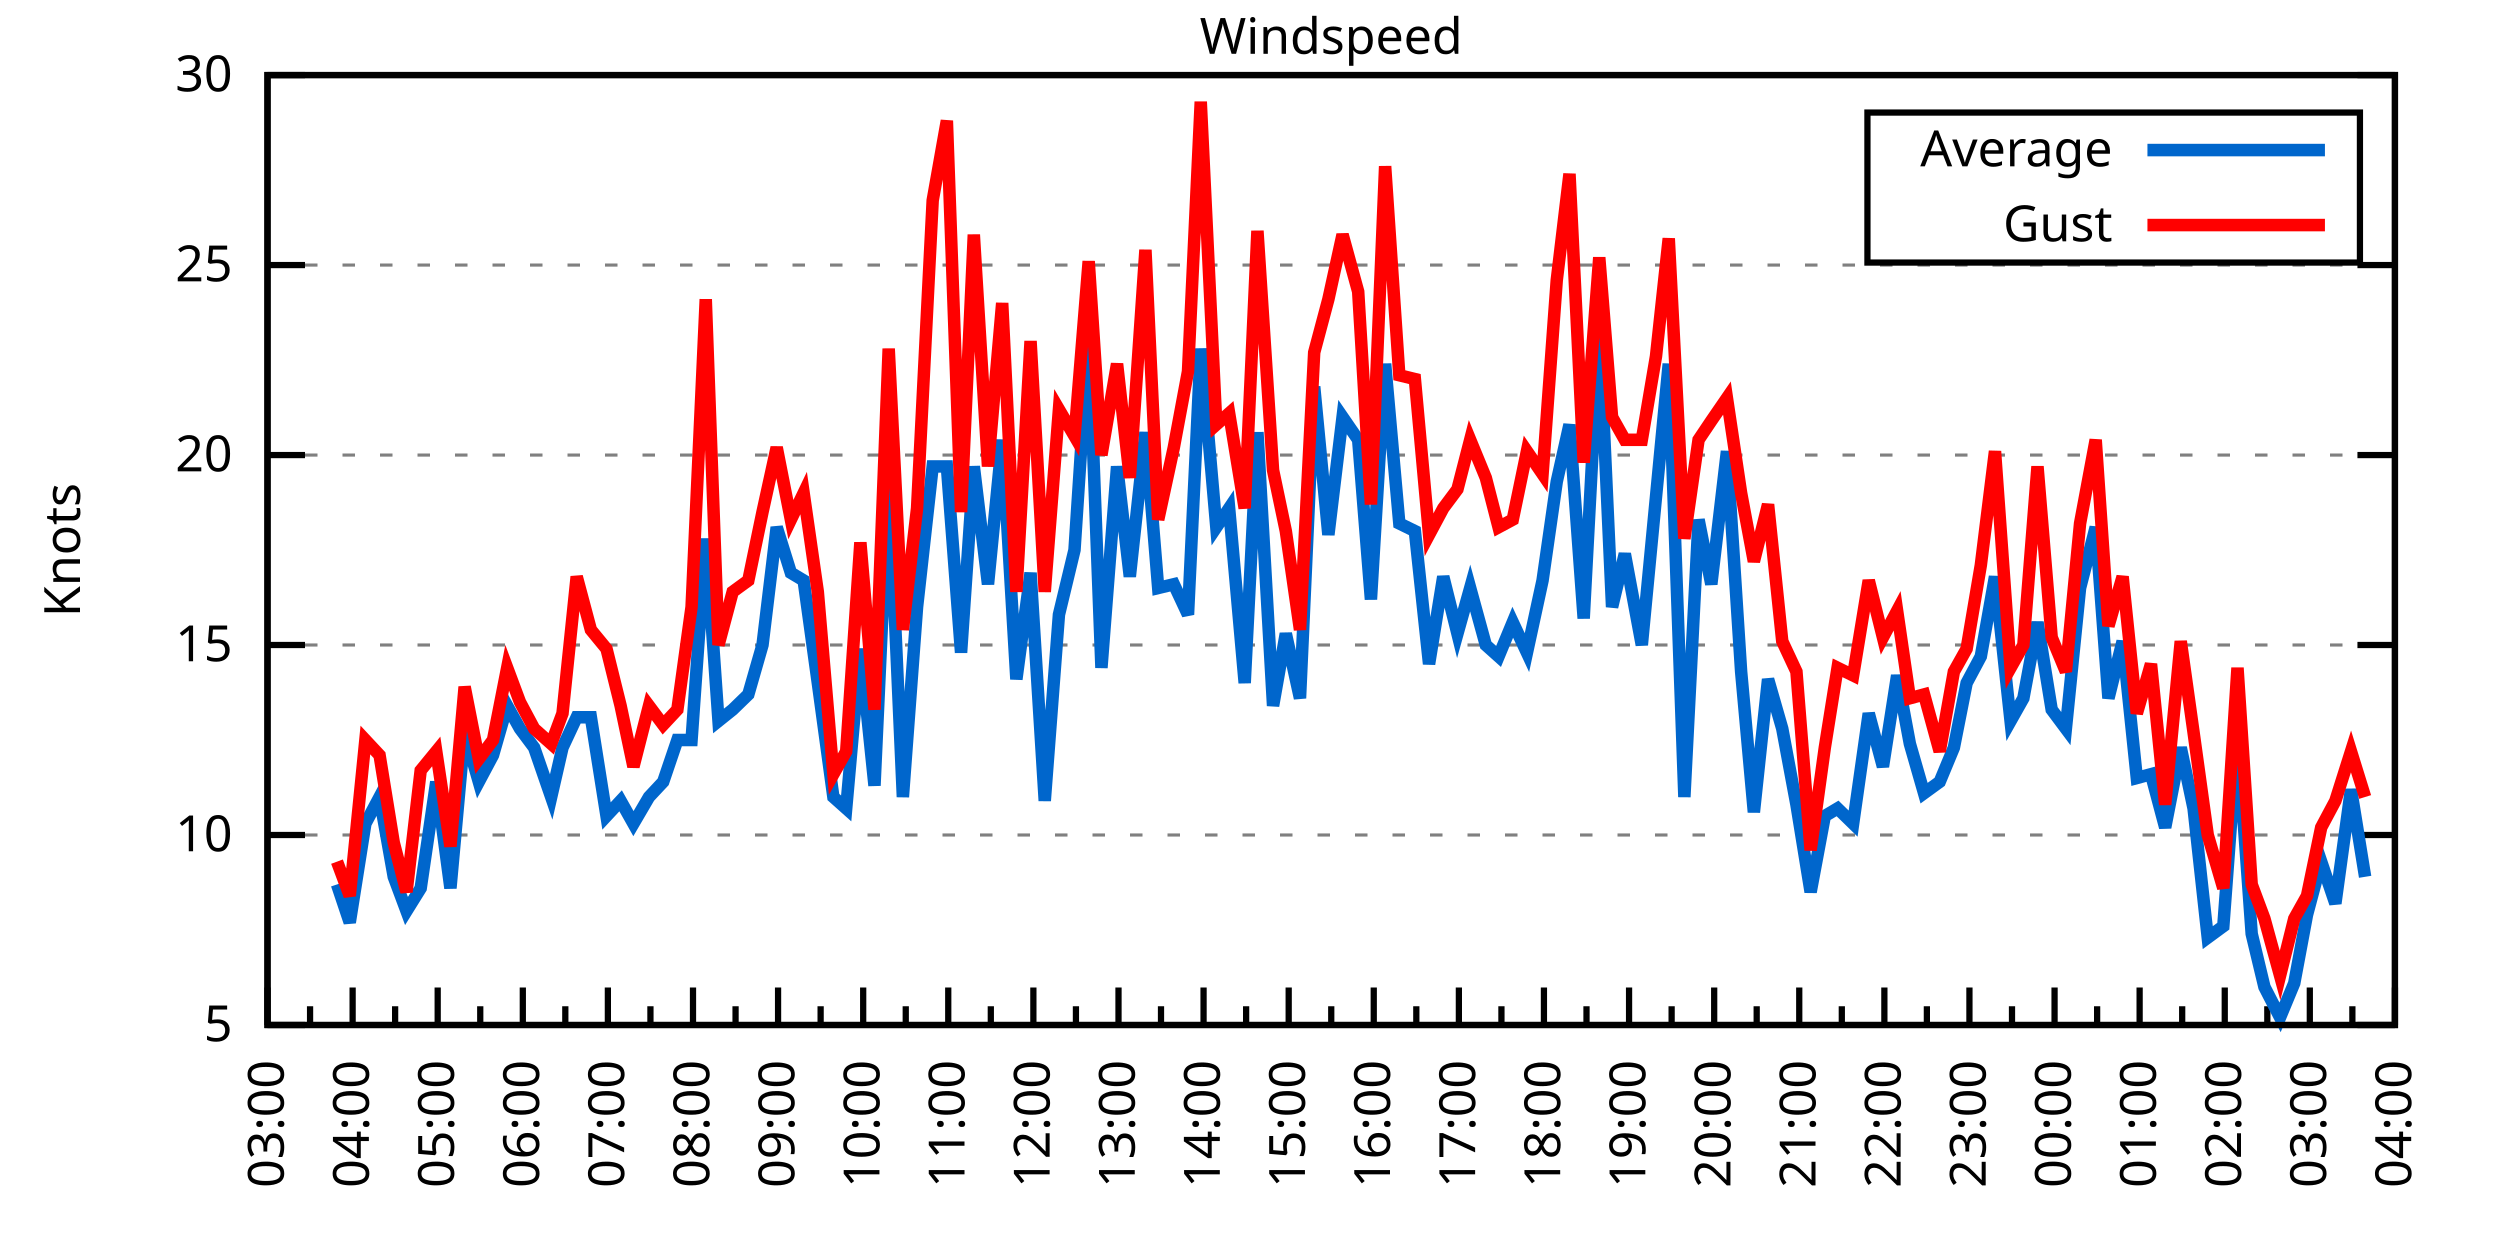
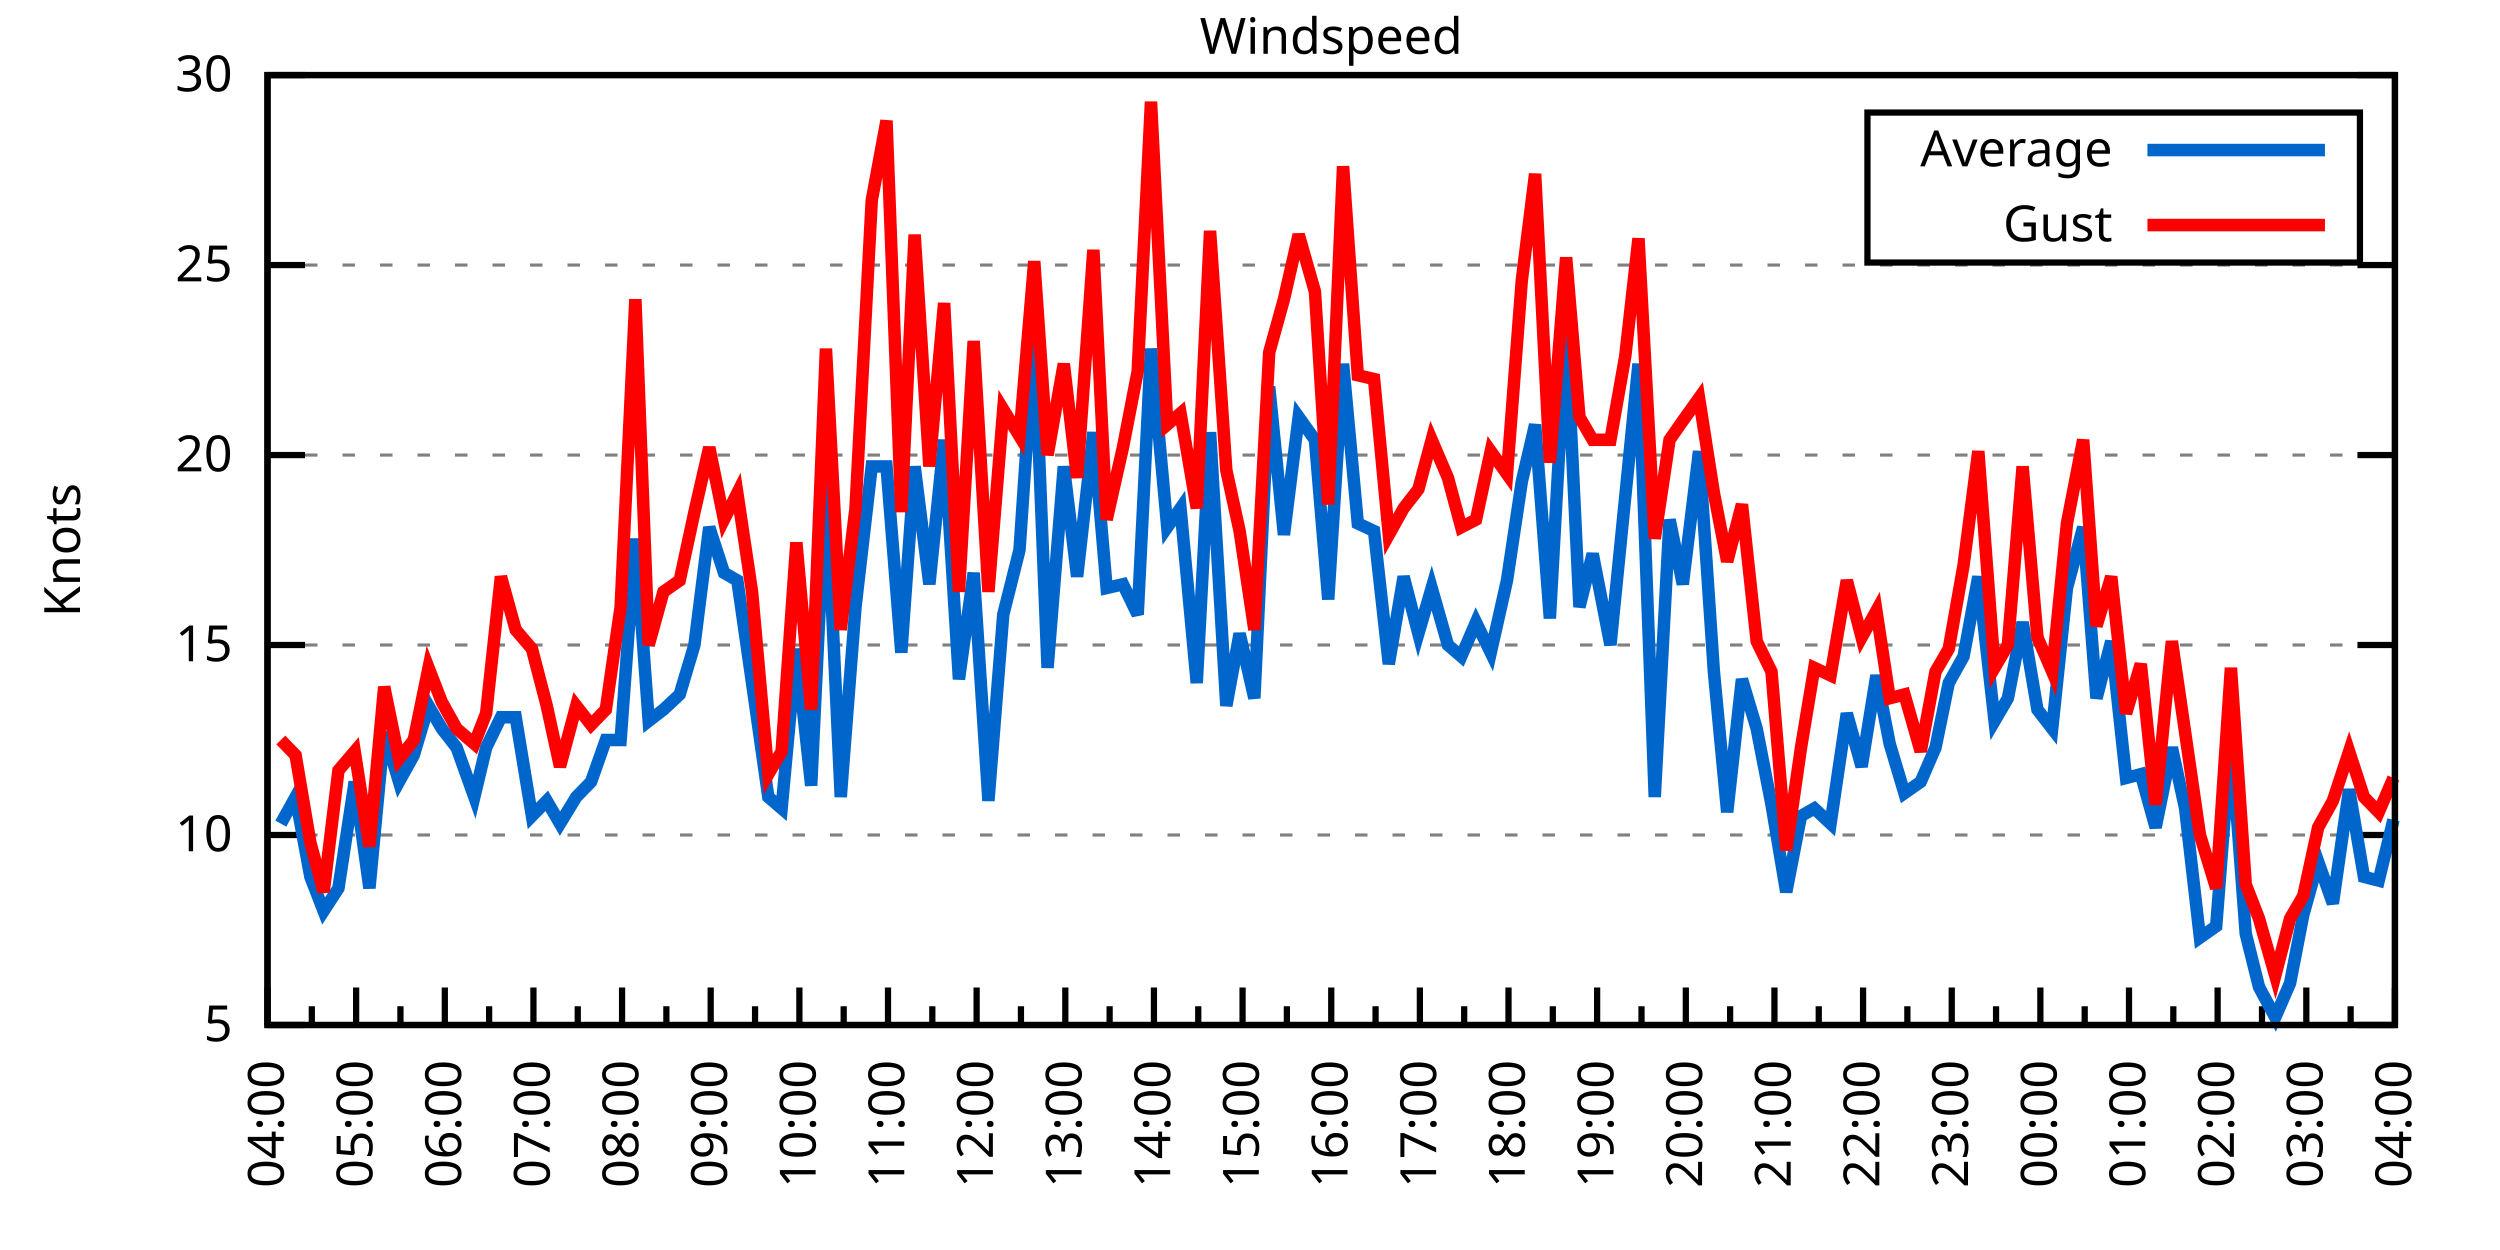
<svg xmlns="http://www.w3.org/2000/svg" xmlns:xlink="http://www.w3.org/1999/xlink" width="400" height="200" viewBox="0 0 400 200">
  <g id="gnuplot_canvas">
    <rect x="0" y="0" width="400" height="200" fill="none" />
    <defs>
      <circle id="gpDot" r="0.5" stroke-width="0.5" stroke="currentColor" />
      <path id="gpPt0" stroke-width="0.333" stroke="currentColor" d="M-1,0 h2 M0,-1 v2" />
      <path id="gpPt1" stroke-width="0.333" stroke="currentColor" d="M-1,-1 L1,1 M1,-1 L-1,1" />
      <path id="gpPt2" stroke-width="0.333" stroke="currentColor" d="M-1,0 L1,0 M0,-1 L0,1 M-1,-1 L1,1 M-1,1 L1,-1" />
      <rect id="gpPt3" stroke-width="0.333" stroke="currentColor" x="-1" y="-1" width="2" height="2" />
      <rect id="gpPt4" stroke-width="0.333" stroke="currentColor" fill="currentColor" x="-1" y="-1" width="2" height="2" />
      <circle id="gpPt5" stroke-width="0.333" stroke="currentColor" cx="0" cy="0" r="1" />
      <use xlink:href="#gpPt5" id="gpPt6" fill="currentColor" stroke="none" />
      <path id="gpPt7" stroke-width="0.333" stroke="currentColor" d="M0,-1.33 L-1.33,0.67 L1.33,0.67 z" />
      <use xlink:href="#gpPt7" id="gpPt8" fill="currentColor" stroke="none" />
      <use xlink:href="#gpPt7" id="gpPt9" stroke="currentColor" transform="rotate(180)" />
      <use xlink:href="#gpPt9" id="gpPt10" fill="currentColor" stroke="none" />
      <use xlink:href="#gpPt3" id="gpPt11" stroke="currentColor" transform="rotate(45)" />
      <use xlink:href="#gpPt11" id="gpPt12" fill="currentColor" stroke="none" />
      <path id="gpPt13" stroke-width="0.333" stroke="currentColor" d="M0,1.330 L1.265,0.411 L0.782,-1.067 L-0.782,-1.076 L-1.265,0.411 z" />
      <use xlink:href="#gpPt13" id="gpPt14" fill="currentColor" stroke="none" />
      <filter id="textbox" filterUnits="objectBoundingBox" x="0" y="0" height="1" width="1">
        <feFlood flood-color="white" flood-opacity="1" result="bgnd" />
        <feComposite in="SourceGraphic" in2="bgnd" operator="atop" />
      </filter>
      <filter id="greybox" filterUnits="objectBoundingBox" x="0" y="0" height="1" width="1">
        <feFlood flood-color="lightgrey" flood-opacity="1" result="grey" />
        <feComposite in="SourceGraphic" in2="grey" operator="atop" />
      </filter>
    </defs>
    <g fill="none" color="white" stroke="currentColor" stroke-width="1.00" stroke-linecap="butt" stroke-linejoin="miter">
</g>
    <g fill="none" color="black" stroke="currentColor" stroke-width="1.00" stroke-linecap="butt" stroke-linejoin="miter">
      <g stroke="none" shape-rendering="crispEdges">
        <polygon fill="rgb(255, 255, 255)" points="42.80,164.00 383.18,164.00 383.18,12.02 42.80,12.02 " />
      </g>
    </g>
    <g fill="none" color="black" stroke="currentColor" stroke-width="1.00" stroke-linecap="butt" stroke-linejoin="miter">
</g>
    <g fill="none" color="black" stroke="black" stroke-width="0.50" stroke-linecap="butt" stroke-linejoin="miter">
</g>
    <g fill="none" color="gray" stroke="currentColor" stroke-width="0.50" stroke-linecap="butt" stroke-linejoin="miter">
      <path stroke="gray" stroke-dasharray="2,4" class="gridline" d="M42.80,164.00 L383.19,164.00  " />
    </g>
    <g fill="none" color="gray" stroke="gray" stroke-width="1.00" stroke-linecap="butt" stroke-linejoin="miter">
</g>
    <g fill="none" color="black" stroke="currentColor" stroke-width="1.00" stroke-linecap="butt" stroke-linejoin="miter">
      <path stroke="black" d="M42.80,164.00 L48.80,164.00 M383.19,164.00 L377.19,164.00  " />
      <g transform="translate(37.20,166.60)" stroke="none" fill="black" font-family="Sans" font-size="8.00" text-anchor="end">
        <text>
          <tspan font-family="Sans"> 5</tspan>
        </text>
      </g>
    </g>
    <g fill="none" color="black" stroke="currentColor" stroke-width="1.00" stroke-linecap="butt" stroke-linejoin="miter">
</g>
    <g fill="none" color="black" stroke="black" stroke-width="0.50" stroke-linecap="butt" stroke-linejoin="miter">
</g>
    <g fill="none" color="gray" stroke="currentColor" stroke-width="0.50" stroke-linecap="butt" stroke-linejoin="miter">
      <path stroke="gray" stroke-dasharray="2,4" class="gridline" d="M42.80,133.60 L383.19,133.60  " />
    </g>
    <g fill="none" color="gray" stroke="gray" stroke-width="1.00" stroke-linecap="butt" stroke-linejoin="miter">
</g>
    <g fill="none" color="black" stroke="currentColor" stroke-width="1.00" stroke-linecap="butt" stroke-linejoin="miter">
      <path stroke="black" d="M42.80,133.60 L48.80,133.60 M383.19,133.60 L377.19,133.60  " />
      <g transform="translate(37.20,136.20)" stroke="none" fill="black" font-family="Sans" font-size="8.00" text-anchor="end">
        <text>
          <tspan font-family="Sans"> 10</tspan>
        </text>
      </g>
    </g>
    <g fill="none" color="black" stroke="currentColor" stroke-width="1.00" stroke-linecap="butt" stroke-linejoin="miter">
</g>
    <g fill="none" color="black" stroke="black" stroke-width="0.50" stroke-linecap="butt" stroke-linejoin="miter">
</g>
    <g fill="none" color="gray" stroke="currentColor" stroke-width="0.50" stroke-linecap="butt" stroke-linejoin="miter">
      <path stroke="gray" stroke-dasharray="2,4" class="gridline" d="M42.80,103.20 L383.19,103.20  " />
    </g>
    <g fill="none" color="gray" stroke="gray" stroke-width="1.00" stroke-linecap="butt" stroke-linejoin="miter">
</g>
    <g fill="none" color="black" stroke="currentColor" stroke-width="1.00" stroke-linecap="butt" stroke-linejoin="miter">
      <path stroke="black" d="M42.80,103.20 L48.80,103.20 M383.19,103.20 L377.19,103.20  " />
      <g transform="translate(37.20,105.80)" stroke="none" fill="black" font-family="Sans" font-size="8.00" text-anchor="end">
        <text>
          <tspan font-family="Sans"> 15</tspan>
        </text>
      </g>
    </g>
    <g fill="none" color="black" stroke="currentColor" stroke-width="1.00" stroke-linecap="butt" stroke-linejoin="miter">
</g>
    <g fill="none" color="black" stroke="black" stroke-width="0.50" stroke-linecap="butt" stroke-linejoin="miter">
</g>
    <g fill="none" color="gray" stroke="currentColor" stroke-width="0.50" stroke-linecap="butt" stroke-linejoin="miter">
      <path stroke="gray" stroke-dasharray="2,4" class="gridline" d="M42.80,72.81 L383.19,72.81  " />
    </g>
    <g fill="none" color="gray" stroke="gray" stroke-width="1.00" stroke-linecap="butt" stroke-linejoin="miter">
</g>
    <g fill="none" color="black" stroke="currentColor" stroke-width="1.00" stroke-linecap="butt" stroke-linejoin="miter">
      <path stroke="black" d="M42.80,72.81 L48.80,72.81 M383.19,72.81 L377.19,72.81  " />
      <g transform="translate(37.20,75.41)" stroke="none" fill="black" font-family="Sans" font-size="8.00" text-anchor="end">
        <text>
          <tspan font-family="Sans"> 20</tspan>
        </text>
      </g>
    </g>
    <g fill="none" color="black" stroke="currentColor" stroke-width="1.00" stroke-linecap="butt" stroke-linejoin="miter">
</g>
    <g fill="none" color="black" stroke="black" stroke-width="0.50" stroke-linecap="butt" stroke-linejoin="miter">
</g>
    <g fill="none" color="gray" stroke="currentColor" stroke-width="0.50" stroke-linecap="butt" stroke-linejoin="miter">
      <path stroke="gray" stroke-dasharray="2,4" class="gridline" d="M42.80,42.41 L383.19,42.41  " />
    </g>
    <g fill="none" color="gray" stroke="gray" stroke-width="1.00" stroke-linecap="butt" stroke-linejoin="miter">
</g>
    <g fill="none" color="black" stroke="currentColor" stroke-width="1.00" stroke-linecap="butt" stroke-linejoin="miter">
      <path stroke="black" d="M42.80,42.41 L48.80,42.41 M383.19,42.41 L377.19,42.41  " />
      <g transform="translate(37.20,45.01)" stroke="none" fill="black" font-family="Sans" font-size="8.00" text-anchor="end">
        <text>
          <tspan font-family="Sans"> 25</tspan>
        </text>
      </g>
    </g>
    <g fill="none" color="black" stroke="currentColor" stroke-width="1.00" stroke-linecap="butt" stroke-linejoin="miter">
</g>
    <g fill="none" color="black" stroke="black" stroke-width="0.50" stroke-linecap="butt" stroke-linejoin="miter">
</g>
    <g fill="none" color="gray" stroke="currentColor" stroke-width="0.50" stroke-linecap="butt" stroke-linejoin="miter">
      <path stroke="gray" stroke-dasharray="2,4" class="gridline" d="M42.80,12.01 L383.19,12.01  " />
    </g>
    <g fill="none" color="gray" stroke="gray" stroke-width="1.00" stroke-linecap="butt" stroke-linejoin="miter">
</g>
    <g fill="none" color="black" stroke="currentColor" stroke-width="1.00" stroke-linecap="butt" stroke-linejoin="miter">
      <path stroke="black" d="M42.80,12.01 L48.80,12.01 M383.19,12.01 L377.19,12.01  " />
      <g transform="translate(37.20,14.61)" stroke="none" fill="black" font-family="Sans" font-size="8.00" text-anchor="end">
        <text>
          <tspan font-family="Sans"> 30</tspan>
        </text>
      </g>
    </g>
    <g fill="none" color="black" stroke="currentColor" stroke-width="1.00" stroke-linecap="butt" stroke-linejoin="miter">
      <path stroke="black" d="M42.80,164.00 L42.80,158.00  " />
      <g transform="translate(45.40,169.60) rotate(270)" stroke="none" fill="black" font-family="Sans" font-size="8.00" text-anchor="end">
        <text>
+           <tspan font-family="Sans">04:00</tspan>
+         </text>
+       </g>
+     </g>
+     <g fill="none" color="black" stroke="currentColor" stroke-width="1.00" stroke-linecap="butt" stroke-linejoin="miter">
+       <path stroke="black" d="M49.89,164.00 L49.89,161.00 M56.98,164.00 L56.98,158.00  " />
+       <g transform="translate(59.58,169.60) rotate(270)" stroke="none" fill="black" font-family="Sans" font-size="8.00" text-anchor="end">
+         <text>
+           <tspan font-family="Sans">05:00</tspan>
+         </text>
+       </g>
+     </g>
+     <g fill="none" color="black" stroke="currentColor" stroke-width="1.00" stroke-linecap="butt" stroke-linejoin="miter">
+       <path stroke="black" d="M64.07,164.00 L64.07,161.00 M71.17,164.00 L71.17,158.00  " />
+       <g transform="translate(73.77,169.60) rotate(270)" stroke="none" fill="black" font-family="Sans" font-size="8.00" text-anchor="end">
+         <text>
+           <tspan font-family="Sans">06:00</tspan>
+         </text>
+       </g>
+     </g>
+     <g fill="none" color="black" stroke="currentColor" stroke-width="1.00" stroke-linecap="butt" stroke-linejoin="miter">
+       <path stroke="black" d="M78.26,164.00 L78.26,161.00 M85.35,164.00 L85.35,158.00  " />
+       <g transform="translate(87.95,169.60) rotate(270)" stroke="none" fill="black" font-family="Sans" font-size="8.00" text-anchor="end">
+         <text>
+           <tspan font-family="Sans">07:00</tspan>
+         </text>
+       </g>
+     </g>
+     <g fill="none" color="black" stroke="currentColor" stroke-width="1.00" stroke-linecap="butt" stroke-linejoin="miter">
+       <path stroke="black" d="M92.44,164.00 L92.44,161.00 M99.53,164.00 L99.53,158.00  " />
+       <g transform="translate(102.13,169.60) rotate(270)" stroke="none" fill="black" font-family="Sans" font-size="8.00" text-anchor="end">
+         <text>
+           <tspan font-family="Sans">08:00</tspan>
+         </text>
+       </g>
+     </g>
+     <g fill="none" color="black" stroke="currentColor" stroke-width="1.00" stroke-linecap="butt" stroke-linejoin="miter">
+       <path stroke="black" d="M106.62,164.00 L106.62,161.00 M113.71,164.00 L113.71,158.00  " />
+       <g transform="translate(116.31,169.60) rotate(270)" stroke="none" fill="black" font-family="Sans" font-size="8.00" text-anchor="end">
+         <text>
+           <tspan font-family="Sans">09:00</tspan>
+         </text>
+       </g>
+     </g>
+     <g fill="none" color="black" stroke="currentColor" stroke-width="1.00" stroke-linecap="butt" stroke-linejoin="miter">
+       <path stroke="black" d="M120.81,164.00 L120.81,161.00 M127.90,164.00 L127.90,158.00  " />
+       <g transform="translate(130.50,169.60) rotate(270)" stroke="none" fill="black" font-family="Sans" font-size="8.00" text-anchor="end">
+         <text>
+           <tspan font-family="Sans">10:00</tspan>
+         </text>
+       </g>
+     </g>
+     <g fill="none" color="black" stroke="currentColor" stroke-width="1.00" stroke-linecap="butt" stroke-linejoin="miter">
+       <path stroke="black" d="M134.99,164.00 L134.99,161.00 M142.08,164.00 L142.08,158.00  " />
+       <g transform="translate(144.68,169.60) rotate(270)" stroke="none" fill="black" font-family="Sans" font-size="8.00" text-anchor="end">
+         <text>
+           <tspan font-family="Sans">11:00</tspan>
+         </text>
+       </g>
+     </g>
+     <g fill="none" color="black" stroke="currentColor" stroke-width="1.00" stroke-linecap="butt" stroke-linejoin="miter">
+       <path stroke="black" d="M149.17,164.00 L149.17,161.00 M156.26,164.00 L156.26,158.00  " />
+       <g transform="translate(158.86,169.60) rotate(270)" stroke="none" fill="black" font-family="Sans" font-size="8.00" text-anchor="end">
+         <text>
+           <tspan font-family="Sans">12:00</tspan>
+         </text>
+       </g>
+     </g>
+     <g fill="none" color="black" stroke="currentColor" stroke-width="1.00" stroke-linecap="butt" stroke-linejoin="miter">
+       <path stroke="black" d="M163.35,164.00 L163.35,161.00 M170.45,164.00 L170.45,158.00  " />
+       <g transform="translate(173.05,169.60) rotate(270)" stroke="none" fill="black" font-family="Sans" font-size="8.00" text-anchor="end">
+         <text>
+           <tspan font-family="Sans">13:00</tspan>
+         </text>
+       </g>
+     </g>
+     <g fill="none" color="black" stroke="currentColor" stroke-width="1.00" stroke-linecap="butt" stroke-linejoin="miter">
+       <path stroke="black" d="M177.54,164.00 L177.54,161.00 M184.63,164.00 L184.63,158.00  " />
+       <g transform="translate(187.23,169.60) rotate(270)" stroke="none" fill="black" font-family="Sans" font-size="8.00" text-anchor="end">
+         <text>
+           <tspan font-family="Sans">14:00</tspan>
+         </text>
+       </g>
+     </g>
+     <g fill="none" color="black" stroke="currentColor" stroke-width="1.00" stroke-linecap="butt" stroke-linejoin="miter">
+       <path stroke="black" d="M191.72,164.00 L191.72,161.00 M198.81,164.00 L198.81,158.00  " />
+       <g transform="translate(201.41,169.60) rotate(270)" stroke="none" fill="black" font-family="Sans" font-size="8.00" text-anchor="end">
+         <text>
+           <tspan font-family="Sans">15:00</tspan>
+         </text>
+       </g>
+     </g>
+     <g fill="none" color="black" stroke="currentColor" stroke-width="1.00" stroke-linecap="butt" stroke-linejoin="miter">
+       <path stroke="black" d="M205.90,164.00 L205.90,161.00 M213.00,164.00 L213.00,158.00  " />
+       <g transform="translate(215.60,169.60) rotate(270)" stroke="none" fill="black" font-family="Sans" font-size="8.00" text-anchor="end">
+         <text>
+           <tspan font-family="Sans">16:00</tspan>
+         </text>
+       </g>
+     </g>
+     <g fill="none" color="black" stroke="currentColor" stroke-width="1.00" stroke-linecap="butt" stroke-linejoin="miter">
+       <path stroke="black" d="M220.09,164.00 L220.09,161.00 M227.18,164.00 L227.18,158.00  " />
+       <g transform="translate(229.78,169.60) rotate(270)" stroke="none" fill="black" font-family="Sans" font-size="8.00" text-anchor="end">
+         <text>
+           <tspan font-family="Sans">17:00</tspan>
+         </text>
+       </g>
+     </g>
+     <g fill="none" color="black" stroke="currentColor" stroke-width="1.00" stroke-linecap="butt" stroke-linejoin="miter">
+       <path stroke="black" d="M234.27,164.00 L234.27,161.00 M241.36,164.00 L241.36,158.00  " />
+       <g transform="translate(243.96,169.60) rotate(270)" stroke="none" fill="black" font-family="Sans" font-size="8.00" text-anchor="end">
+         <text>
+           <tspan font-family="Sans">18:00</tspan>
+         </text>
+       </g>
+     </g>
+     <g fill="none" color="black" stroke="currentColor" stroke-width="1.00" stroke-linecap="butt" stroke-linejoin="miter">
+       <path stroke="black" d="M248.45,164.00 L248.45,161.00 M255.54,164.00 L255.54,158.00  " />
+       <g transform="translate(258.14,169.60) rotate(270)" stroke="none" fill="black" font-family="Sans" font-size="8.00" text-anchor="end">
+         <text>
+           <tspan font-family="Sans">19:00</tspan>
+         </text>
+       </g>
+     </g>
+     <g fill="none" color="black" stroke="currentColor" stroke-width="1.00" stroke-linecap="butt" stroke-linejoin="miter">
+       <path stroke="black" d="M262.64,164.00 L262.64,161.00 M269.73,164.00 L269.73,158.00  " />
+       <g transform="translate(272.33,169.60) rotate(270)" stroke="none" fill="black" font-family="Sans" font-size="8.00" text-anchor="end">
+         <text>
+           <tspan font-family="Sans">20:00</tspan>
+         </text>
+       </g>
+     </g>
+     <g fill="none" color="black" stroke="currentColor" stroke-width="1.00" stroke-linecap="butt" stroke-linejoin="miter">
+       <path stroke="black" d="M276.82,164.00 L276.82,161.00 M283.91,164.00 L283.91,158.00  " />
+       <g transform="translate(286.51,169.60) rotate(270)" stroke="none" fill="black" font-family="Sans" font-size="8.00" text-anchor="end">
+         <text>
+           <tspan font-family="Sans">21:00</tspan>
+         </text>
+       </g>
+     </g>
+     <g fill="none" color="black" stroke="currentColor" stroke-width="1.00" stroke-linecap="butt" stroke-linejoin="miter">
+       <path stroke="black" d="M291.00,164.00 L291.00,161.00 M298.09,164.00 L298.09,158.00  " />
+       <g transform="translate(300.69,169.60) rotate(270)" stroke="none" fill="black" font-family="Sans" font-size="8.00" text-anchor="end">
+         <text>
+           <tspan font-family="Sans">22:00</tspan>
+         </text>
+       </g>
+     </g>
+     <g fill="none" color="black" stroke="currentColor" stroke-width="1.00" stroke-linecap="butt" stroke-linejoin="miter">
+       <path stroke="black" d="M305.18,164.00 L305.18,161.00 M312.28,164.00 L312.28,158.00  " />
+       <g transform="translate(314.88,169.60) rotate(270)" stroke="none" fill="black" font-family="Sans" font-size="8.00" text-anchor="end">
+         <text>
+           <tspan font-family="Sans">23:00</tspan>
+         </text>
+       </g>
+     </g>
+     <g fill="none" color="black" stroke="currentColor" stroke-width="1.00" stroke-linecap="butt" stroke-linejoin="miter">
+       <path stroke="black" d="M319.37,164.00 L319.37,161.00 M326.46,164.00 L326.46,158.00  " />
+       <g transform="translate(329.06,169.60) rotate(270)" stroke="none" fill="black" font-family="Sans" font-size="8.00" text-anchor="end">
+         <text>
+           <tspan font-family="Sans">00:00</tspan>
+         </text>
+       </g>
+     </g>
+     <g fill="none" color="black" stroke="currentColor" stroke-width="1.00" stroke-linecap="butt" stroke-linejoin="miter">
+       <path stroke="black" d="M333.55,164.00 L333.55,161.00 M340.64,164.00 L340.64,158.00  " />
+       <g transform="translate(343.24,169.60) rotate(270)" stroke="none" fill="black" font-family="Sans" font-size="8.00" text-anchor="end">
+         <text>
+           <tspan font-family="Sans">01:00</tspan>
+         </text>
+       </g>
+     </g>
+     <g fill="none" color="black" stroke="currentColor" stroke-width="1.00" stroke-linecap="butt" stroke-linejoin="miter">
+       <path stroke="black" d="M347.73,164.00 L347.73,161.00 M354.82,164.00 L354.82,158.00  " />
+       <g transform="translate(357.42,169.60) rotate(270)" stroke="none" fill="black" font-family="Sans" font-size="8.00" text-anchor="end">
+         <text>
+           <tspan font-family="Sans">02:00</tspan>
+         </text>
+       </g>
+     </g>
+     <g fill="none" color="black" stroke="currentColor" stroke-width="1.00" stroke-linecap="butt" stroke-linejoin="miter">
+       <path stroke="black" d="M361.92,164.00 L361.92,161.00 M369.01,164.00 L369.01,158.00  " />
+       <g transform="translate(371.61,169.60) rotate(270)" stroke="none" fill="black" font-family="Sans" font-size="8.00" text-anchor="end">
+         <text>
          <tspan font-family="Sans">03:00</tspan>
        </text>
      </g>
    </g>
    <g fill="none" color="black" stroke="currentColor" stroke-width="1.00" stroke-linecap="butt" stroke-linejoin="miter">
-       <path stroke="black" d="M49.61,164.00 L49.61,161.00 M56.42,164.00 L56.42,158.00  " />
-       <g transform="translate(59.02,169.60) rotate(270)" stroke="none" fill="black" font-family="Sans" font-size="8.00" text-anchor="end">
-         <text>
-           <tspan font-family="Sans">04:00</tspan>
-         </text>
-       </g>
-     </g>
-     <g fill="none" color="black" stroke="currentColor" stroke-width="1.00" stroke-linecap="butt" stroke-linejoin="miter">
-       <path stroke="black" d="M63.22,164.00 L63.22,161.00 M70.03,164.00 L70.03,158.00  " />
-       <g transform="translate(72.63,169.60) rotate(270)" stroke="none" fill="black" font-family="Sans" font-size="8.00" text-anchor="end">
-         <text>
-           <tspan font-family="Sans">05:00</tspan>
-         </text>
-       </g>
-     </g>
-     <g fill="none" color="black" stroke="currentColor" stroke-width="1.00" stroke-linecap="butt" stroke-linejoin="miter">
-       <path stroke="black" d="M76.84,164.00 L76.84,161.00 M83.65,164.00 L83.65,158.00  " />
-       <g transform="translate(86.25,169.60) rotate(270)" stroke="none" fill="black" font-family="Sans" font-size="8.00" text-anchor="end">
-         <text>
-           <tspan font-family="Sans">06:00</tspan>
-         </text>
-       </g>
-     </g>
-     <g fill="none" color="black" stroke="currentColor" stroke-width="1.00" stroke-linecap="butt" stroke-linejoin="miter">
-       <path stroke="black" d="M90.45,164.00 L90.45,161.00 M97.26,164.00 L97.26,158.00  " />
-       <g transform="translate(99.86,169.60) rotate(270)" stroke="none" fill="black" font-family="Sans" font-size="8.00" text-anchor="end">
-         <text>
-           <tspan font-family="Sans">07:00</tspan>
-         </text>
-       </g>
-     </g>
-     <g fill="none" color="black" stroke="currentColor" stroke-width="1.00" stroke-linecap="butt" stroke-linejoin="miter">
-       <path stroke="black" d="M104.07,164.00 L104.07,161.00 M110.88,164.00 L110.88,158.00  " />
-       <g transform="translate(113.48,169.60) rotate(270)" stroke="none" fill="black" font-family="Sans" font-size="8.00" text-anchor="end">
-         <text>
-           <tspan font-family="Sans">08:00</tspan>
-         </text>
-       </g>
-     </g>
-     <g fill="none" color="black" stroke="currentColor" stroke-width="1.00" stroke-linecap="butt" stroke-linejoin="miter">
-       <path stroke="black" d="M117.69,164.00 L117.69,161.00 M124.49,164.00 L124.49,158.00  " />
-       <g transform="translate(127.09,169.60) rotate(270)" stroke="none" fill="black" font-family="Sans" font-size="8.00" text-anchor="end">
-         <text>
-           <tspan font-family="Sans">09:00</tspan>
-         </text>
-       </g>
-     </g>
-     <g fill="none" color="black" stroke="currentColor" stroke-width="1.00" stroke-linecap="butt" stroke-linejoin="miter">
-       <path stroke="black" d="M131.30,164.00 L131.30,161.00 M138.11,164.00 L138.11,158.00  " />
-       <g transform="translate(140.71,169.60) rotate(270)" stroke="none" fill="black" font-family="Sans" font-size="8.00" text-anchor="end">
-         <text>
-           <tspan font-family="Sans">10:00</tspan>
-         </text>
-       </g>
-     </g>
-     <g fill="none" color="black" stroke="currentColor" stroke-width="1.00" stroke-linecap="butt" stroke-linejoin="miter">
-       <path stroke="black" d="M144.92,164.00 L144.92,161.00 M151.72,164.00 L151.72,158.00  " />
-       <g transform="translate(154.32,169.60) rotate(270)" stroke="none" fill="black" font-family="Sans" font-size="8.00" text-anchor="end">
-         <text>
-           <tspan font-family="Sans">11:00</tspan>
-         </text>
-       </g>
-     </g>
-     <g fill="none" color="black" stroke="currentColor" stroke-width="1.00" stroke-linecap="butt" stroke-linejoin="miter">
-       <path stroke="black" d="M158.53,164.00 L158.53,161.00 M165.34,164.00 L165.34,158.00  " />
-       <g transform="translate(167.94,169.60) rotate(270)" stroke="none" fill="black" font-family="Sans" font-size="8.00" text-anchor="end">
-         <text>
-           <tspan font-family="Sans">12:00</tspan>
-         </text>
-       </g>
-     </g>
-     <g fill="none" color="black" stroke="currentColor" stroke-width="1.00" stroke-linecap="butt" stroke-linejoin="miter">
-       <path stroke="black" d="M172.15,164.00 L172.15,161.00 M178.96,164.00 L178.96,158.00  " />
-       <g transform="translate(181.56,169.60) rotate(270)" stroke="none" fill="black" font-family="Sans" font-size="8.00" text-anchor="end">
-         <text>
-           <tspan font-family="Sans">13:00</tspan>
-         </text>
-       </g>
-     </g>
-     <g fill="none" color="black" stroke="currentColor" stroke-width="1.00" stroke-linecap="butt" stroke-linejoin="miter">
-       <path stroke="black" d="M185.76,164.00 L185.76,161.00 M192.57,164.00 L192.57,158.00  " />
-       <g transform="translate(195.17,169.60) rotate(270)" stroke="none" fill="black" font-family="Sans" font-size="8.00" text-anchor="end">
-         <text>
-           <tspan font-family="Sans">14:00</tspan>
-         </text>
-       </g>
-     </g>
-     <g fill="none" color="black" stroke="currentColor" stroke-width="1.00" stroke-linecap="butt" stroke-linejoin="miter">
-       <path stroke="black" d="M199.38,164.00 L199.38,161.00 M206.19,164.00 L206.19,158.00  " />
-       <g transform="translate(208.79,169.60) rotate(270)" stroke="none" fill="black" font-family="Sans" font-size="8.00" text-anchor="end">
-         <text>
-           <tspan font-family="Sans">15:00</tspan>
-         </text>
-       </g>
-     </g>
-     <g fill="none" color="black" stroke="currentColor" stroke-width="1.00" stroke-linecap="butt" stroke-linejoin="miter">
-       <path stroke="black" d="M213.00,164.00 L213.00,161.00 M219.80,164.00 L219.80,158.00  " />
-       <g transform="translate(222.40,169.60) rotate(270)" stroke="none" fill="black" font-family="Sans" font-size="8.00" text-anchor="end">
-         <text>
-           <tspan font-family="Sans">16:00</tspan>
-         </text>
-       </g>
-     </g>
-     <g fill="none" color="black" stroke="currentColor" stroke-width="1.00" stroke-linecap="butt" stroke-linejoin="miter">
-       <path stroke="black" d="M226.61,164.00 L226.61,161.00 M233.42,164.00 L233.42,158.00  " />
-       <g transform="translate(236.02,169.60) rotate(270)" stroke="none" fill="black" font-family="Sans" font-size="8.00" text-anchor="end">
-         <text>
-           <tspan font-family="Sans">17:00</tspan>
-         </text>
-       </g>
-     </g>
-     <g fill="none" color="black" stroke="currentColor" stroke-width="1.00" stroke-linecap="butt" stroke-linejoin="miter">
-       <path stroke="black" d="M240.23,164.00 L240.23,161.00 M247.03,164.00 L247.03,158.00  " />
-       <g transform="translate(249.63,169.60) rotate(270)" stroke="none" fill="black" font-family="Sans" font-size="8.00" text-anchor="end">
-         <text>
-           <tspan font-family="Sans">18:00</tspan>
-         </text>
-       </g>
-     </g>
-     <g fill="none" color="black" stroke="currentColor" stroke-width="1.00" stroke-linecap="butt" stroke-linejoin="miter">
-       <path stroke="black" d="M253.84,164.00 L253.84,161.00 M260.65,164.00 L260.65,158.00  " />
-       <g transform="translate(263.25,169.60) rotate(270)" stroke="none" fill="black" font-family="Sans" font-size="8.00" text-anchor="end">
-         <text>
-           <tspan font-family="Sans">19:00</tspan>
-         </text>
-       </g>
-     </g>
-     <g fill="none" color="black" stroke="currentColor" stroke-width="1.00" stroke-linecap="butt" stroke-linejoin="miter">
-       <path stroke="black" d="M267.46,164.00 L267.46,161.00 M274.27,164.00 L274.27,158.00  " />
-       <g transform="translate(276.87,169.60) rotate(270)" stroke="none" fill="black" font-family="Sans" font-size="8.00" text-anchor="end">
-         <text>
-           <tspan font-family="Sans">20:00</tspan>
-         </text>
-       </g>
-     </g>
-     <g fill="none" color="black" stroke="currentColor" stroke-width="1.00" stroke-linecap="butt" stroke-linejoin="miter">
-       <path stroke="black" d="M281.07,164.00 L281.07,161.00 M287.88,164.00 L287.88,158.00  " />
-       <g transform="translate(290.48,169.60) rotate(270)" stroke="none" fill="black" font-family="Sans" font-size="8.00" text-anchor="end">
-         <text>
-           <tspan font-family="Sans">21:00</tspan>
-         </text>
-       </g>
-     </g>
-     <g fill="none" color="black" stroke="currentColor" stroke-width="1.00" stroke-linecap="butt" stroke-linejoin="miter">
-       <path stroke="black" d="M294.69,164.00 L294.69,161.00 M301.50,164.00 L301.50,158.00  " />
-       <g transform="translate(304.10,169.60) rotate(270)" stroke="none" fill="black" font-family="Sans" font-size="8.00" text-anchor="end">
-         <text>
-           <tspan font-family="Sans">22:00</tspan>
-         </text>
-       </g>
-     </g>
-     <g fill="none" color="black" stroke="currentColor" stroke-width="1.00" stroke-linecap="butt" stroke-linejoin="miter">
-       <path stroke="black" d="M308.30,164.00 L308.30,161.00 M315.11,164.00 L315.11,158.00  " />
-       <g transform="translate(317.71,169.60) rotate(270)" stroke="none" fill="black" font-family="Sans" font-size="8.00" text-anchor="end">
-         <text>
-           <tspan font-family="Sans">23:00</tspan>
-         </text>
-       </g>
-     </g>
-     <g fill="none" color="black" stroke="currentColor" stroke-width="1.00" stroke-linecap="butt" stroke-linejoin="miter">
-       <path stroke="black" d="M321.92,164.00 L321.92,161.00 M328.73,164.00 L328.73,158.00  " />
-       <g transform="translate(331.33,169.60) rotate(270)" stroke="none" fill="black" font-family="Sans" font-size="8.00" text-anchor="end">
-         <text>
-           <tspan font-family="Sans">00:00</tspan>
-         </text>
-       </g>
-     </g>
-     <g fill="none" color="black" stroke="currentColor" stroke-width="1.00" stroke-linecap="butt" stroke-linejoin="miter">
-       <path stroke="black" d="M335.54,164.00 L335.54,161.00 M342.34,164.00 L342.34,158.00  " />
-       <g transform="translate(344.94,169.60) rotate(270)" stroke="none" fill="black" font-family="Sans" font-size="8.00" text-anchor="end">
-         <text>
-           <tspan font-family="Sans">01:00</tspan>
-         </text>
-       </g>
-     </g>
-     <g fill="none" color="black" stroke="currentColor" stroke-width="1.00" stroke-linecap="butt" stroke-linejoin="miter">
-       <path stroke="black" d="M349.15,164.00 L349.15,161.00 M355.96,164.00 L355.96,158.00  " />
-       <g transform="translate(358.56,169.60) rotate(270)" stroke="none" fill="black" font-family="Sans" font-size="8.00" text-anchor="end">
-         <text>
-           <tspan font-family="Sans">02:00</tspan>
-         </text>
-       </g>
-     </g>
-     <g fill="none" color="black" stroke="currentColor" stroke-width="1.00" stroke-linecap="butt" stroke-linejoin="miter">
-       <path stroke="black" d="M362.77,164.00 L362.77,161.00 M369.57,164.00 L369.57,158.00  " />
-       <g transform="translate(372.17,169.60) rotate(270)" stroke="none" fill="black" font-family="Sans" font-size="8.00" text-anchor="end">
-         <text>
-           <tspan font-family="Sans">03:00</tspan>
-         </text>
-       </g>
-     </g>
-     <g fill="none" color="black" stroke="currentColor" stroke-width="1.00" stroke-linecap="butt" stroke-linejoin="miter">
-       <path stroke="black" d="M376.38,164.00 L376.38,161.00 M383.19,164.00 L383.19,158.00  " />
+       <path stroke="black" d="M376.10,164.00 L376.10,161.00 M383.19,164.00 L383.19,158.00  " />
      <g transform="translate(385.79,169.60) rotate(270)" stroke="none" fill="black" font-family="Sans" font-size="8.00" text-anchor="end">
        <text>
          <tspan font-family="Sans">04:00</tspan>
        </text>
      </g>
    </g>
    <g fill="none" color="black" stroke="currentColor" stroke-width="1.00" stroke-linecap="butt" stroke-linejoin="miter">
</g>
    <g fill="none" color="black" stroke="currentColor" stroke-width="1.00" stroke-linecap="butt" stroke-linejoin="miter">
      <path stroke="black" d="M42.80,12.01 L42.80,164.00 L383.19,164.00 L383.19,12.01 L42.80,12.01 Z  " />
    </g>
    <g fill="none" color="black" stroke="currentColor" stroke-width="1.00" stroke-linecap="butt" stroke-linejoin="miter">
      <g transform="translate(12.80,88.01) rotate(270)" stroke="none" fill="black" font-family="Sans" font-size="8.00" text-anchor="middle">
        <text>
          <tspan font-family="Sans">Knots</tspan>
        </text>
      </g>
    </g>
    <g fill="none" color="black" stroke="currentColor" stroke-width="1.00" stroke-linecap="butt" stroke-linejoin="miter">
</g>
    <g fill="none" color="black" stroke="currentColor" stroke-width="1.00" stroke-linecap="butt" stroke-linejoin="miter">
      <path stroke="black" d="M298.79,42.01 L298.79,18.01 L377.59,18.01 L377.59,42.01 L298.79,42.01 Z  " />
    </g>
    <g id="Windspeed_plot_1">
      <g fill="none" color="white" stroke="black" stroke-width="2.00" stroke-linecap="butt" stroke-linejoin="miter">
</g>
      <g fill="none" color="black" stroke="currentColor" stroke-width="2.00" stroke-linecap="butt" stroke-linejoin="miter">
        <g transform="translate(337.99,26.61)" stroke="none" fill="black" font-family="Sans" font-size="8.00" text-anchor="end">
          <text>
            <tspan font-family="Sans">Average</tspan>
          </text>
        </g>
      </g>
      <g fill="none" color="black" stroke="currentColor" stroke-width="2.00" stroke-linecap="butt" stroke-linejoin="miter">
-         <path stroke="rgb(  0, 102, 204)" d="M343.59,24.01 L371.99,24.01 M53.92,141.51 L55.96,147.59 L58.46,131.78 L60.73,127.52 L63.00,140.29 L65.04,145.76   L67.31,142.11 L69.80,125.09 L72.07,142.11 L74.34,117.19 L76.61,125.09 L78.88,120.83 L81.15,112.93 L83.19,116.58   L85.46,119.62 L88.19,127.52 L90.00,119.62 L92.27,114.76 L94.54,114.76 L97.04,130.56 L99.30,128.13 L101.35,131.78   L103.84,127.52 L106.11,125.09 L108.38,118.40 L110.65,118.40 L112.92,86.18 L114.96,115.36 L117.23,113.54 L119.73,111.11   L122.00,103.20 L124.27,84.36 L126.54,91.65 L128.58,92.87 L130.85,109.28 L133.34,127.52 L135.39,129.35 L137.66,103.81   L139.92,125.70 L142.19,76.45 L144.46,127.52 L146.73,97.12 L149.23,74.63 L151.50,74.63 L153.77,104.42 L155.81,74.63   L158.08,93.48 L160.35,70.37 L162.62,108.68 L164.89,91.65 L167.16,128.13 L169.43,98.34 L171.92,88.00 L174.19,53.35   L176.23,106.85 L178.73,74.63 L180.77,92.26 L183.27,69.16 L185.31,94.08 L187.81,93.48 L190.08,98.34 L192.12,55.78   L194.61,84.36 L196.66,81.32 L199.15,109.28 L201.19,69.16 L203.69,112.93 L205.73,101.38 L208.00,111.72 L210.27,61.86   L212.54,85.57 L214.81,66.73 L217.31,70.37 L219.35,95.91 L221.62,58.21 L223.89,83.75 L226.38,84.97 L228.65,106.24   L230.92,92.26 L233.19,101.38 L235.23,94.08 L237.73,103.20 L239.77,105.03 L242.04,99.56 L244.31,104.42 L246.81,92.87   L249.08,77.06 L251.12,67.94 L253.39,98.95 L255.88,52.14 L257.93,97.12 L259.97,88.61 L262.69,103.20 L264.96,79.49   L267.00,58.21 L269.50,127.52 L271.77,83.14 L273.81,93.48 L276.31,72.20 L278.58,107.46 L280.62,129.95 L282.89,108.68   L285.16,116.58 L287.43,128.74 L289.70,142.72 L291.97,130.56 L294.01,129.35 L296.50,131.78 L299.00,114.15 L301.27,122.66   L303.54,108.07 L305.58,119.01 L307.85,126.91 L310.35,125.09 L312.62,119.62 L314.66,109.28 L316.93,105.03 L319.20,92.26   L321.69,115.36 L323.74,111.72 L326.00,99.56 L328.27,113.54 L330.54,116.58 L332.81,94.08 L335.31,84.36 L337.35,111.72   L339.62,102.60 L341.89,124.48 L344.16,123.87 L346.43,132.39 L348.92,119.62 L350.97,129.35 L353.24,150.02 L355.73,148.19   L358.00,117.80 L360.27,149.41 L362.31,157.92 L364.81,162.78 L367.08,157.31 L369.12,146.37 L371.39,137.86 L373.66,144.55   L376.16,126.31 L378.42,140.29  " />
+         <path stroke="rgb(  0, 102, 204)" d="M343.59,24.01 L371.99,24.01 M44.93,131.78 L47.29,127.52 L49.66,140.29 L51.78,145.76 L54.15,142.11 L56.75,125.09   L59.11,142.11 L61.47,117.19 L63.84,125.09 L66.20,120.83 L68.57,112.93 L70.69,116.58 L73.06,119.62 L75.89,127.52   L77.78,119.62 L80.15,114.76 L82.51,114.76 L85.11,130.56 L87.48,128.13 L89.60,131.78 L92.20,127.52 L94.57,125.09   L96.93,118.40 L99.30,118.40 L101.66,86.18 L103.79,115.36 L106.15,113.54 L108.75,111.11 L111.11,103.20 L113.48,84.36   L115.84,91.65 L117.97,92.87 L120.33,109.28 L122.93,127.52 L125.06,129.35 L127.42,103.81 L129.79,125.70 L132.15,76.45   L134.52,127.52 L136.88,97.12 L139.48,74.63 L141.84,74.63 L144.21,104.42 L146.34,74.63 L148.70,93.48 L151.06,70.37   L153.43,108.68 L155.79,91.65 L158.15,128.13 L160.52,98.34 L163.12,88.00 L165.48,53.35 L167.61,106.85 L170.21,74.63   L172.34,92.26 L174.94,69.16 L177.06,94.08 L179.67,93.48 L182.03,98.34 L184.16,55.78 L186.76,84.36 L188.88,81.32   L191.48,109.28 L193.61,69.16 L196.21,112.93 L198.34,101.38 L200.70,111.72 L203.07,61.86 L205.43,85.57 L207.79,66.73   L210.39,70.37 L212.52,95.91 L214.89,58.21 L217.25,83.75 L219.85,84.97 L222.21,106.24 L224.58,92.26 L226.94,101.38   L229.07,94.08 L231.67,103.20 L233.80,105.03 L236.16,99.56 L238.52,104.42 L241.12,92.87 L243.49,77.06 L245.62,67.94   L247.98,98.95 L250.58,52.14 L252.71,97.12 L254.83,88.61 L257.67,103.20 L260.04,79.49 L262.16,58.21 L264.76,127.52   L267.13,83.14 L269.25,93.48 L271.85,72.20 L274.22,107.46 L276.35,129.95 L278.71,108.68 L281.07,116.58 L283.44,128.74   L285.80,142.72 L288.16,130.56 L290.29,129.35 L292.89,131.78 L295.49,114.15 L297.86,122.66 L300.22,108.07 L302.35,119.01   L304.71,126.91 L307.31,125.09 L309.68,119.62 L311.80,109.28 L314.17,105.03 L316.53,92.26 L319.13,115.36 L321.26,111.72   L323.62,99.56 L325.99,113.54 L328.35,116.58 L330.71,94.08 L333.31,84.36 L335.44,111.72 L337.80,102.60 L340.17,124.48   L342.53,123.87 L344.90,132.39 L347.50,119.62 L349.62,129.35 L351.99,150.02 L354.59,148.19 L356.95,117.80 L359.32,149.41   L361.44,157.92 L364.04,162.78 L366.41,157.31 L368.53,146.37 L370.90,137.86 L373.26,144.55 L375.86,126.31 L378.23,140.29   L380.59,140.90 L382.95,131.17  " />
      </g>
    </g>
    <g id="Windspeed_plot_2">
      <g fill="none" color="black" stroke="currentColor" stroke-width="2.00" stroke-linecap="butt" stroke-linejoin="miter">
        <g transform="translate(337.99,38.61)" stroke="none" fill="black" font-family="Sans" font-size="8.00" text-anchor="end">
          <text>
            <tspan font-family="Sans">Gust</tspan>
          </text>
        </g>
      </g>
      <g fill="none" color="black" stroke="currentColor" stroke-width="2.00" stroke-linecap="butt" stroke-linejoin="miter">
-         <path stroke="rgb(255,   0,   0)" d="M343.59,36.01 L371.99,36.01 M53.92,137.86 L55.96,143.33 L58.46,118.40 L60.73,120.83 L63.00,134.82 L65.04,142.72   L67.31,123.27 L69.80,120.23 L72.07,135.43 L74.34,109.89 L76.61,121.44 L78.88,118.40 L81.15,106.85 L83.19,112.32   L85.46,116.58 L88.19,119.01 L90.00,114.15 L92.27,92.26 L94.54,100.77 L97.04,103.81 L99.30,112.93 L101.35,122.66   L103.84,112.93 L106.11,115.97 L108.38,113.54 L110.65,97.12 L112.92,47.88 L114.96,103.20 L117.23,94.69 L119.73,92.87   L122.00,81.93 L124.27,71.59 L126.54,83.14 L128.58,78.89 L130.85,94.69 L133.34,123.87 L135.39,120.23 L137.66,86.79   L139.92,113.54 L142.19,55.78 L144.46,100.77 L146.73,81.32 L149.23,32.07 L151.50,19.31 L153.77,81.93 L155.81,37.54   L158.08,74.63 L160.35,48.49 L162.62,94.69 L164.89,54.57 L167.16,94.69 L169.43,65.51 L171.92,69.77 L174.19,41.80   L176.23,72.81 L178.73,58.21 L180.77,76.45 L183.27,39.98 L185.31,83.14 L187.81,71.59 L190.08,59.43 L192.12,16.27   L194.61,67.94 L196.66,66.12 L199.15,81.32 L201.19,36.94 L203.69,75.24 L205.73,84.97 L208.00,100.77 L210.27,56.39   L212.54,47.88 L214.81,37.54 L217.31,46.66 L219.35,80.71 L221.62,26.60 L223.89,60.04 L226.38,60.65 L228.65,85.57   L230.92,81.32 L233.19,78.28 L235.23,70.37 L237.73,76.45 L239.77,84.36 L242.04,83.14 L244.31,72.20 L246.81,75.85   L249.08,44.84 L251.12,27.82 L253.39,74.02 L255.88,41.19 L257.93,66.73 L259.97,70.37 L262.69,70.37 L264.96,57.00   L267.00,38.15 L269.50,86.18 L271.77,70.37 L273.81,67.33 L276.31,63.69 L278.58,78.89 L280.62,89.83 L282.89,80.71   L285.16,102.60 L287.43,107.46 L289.70,136.03 L291.97,119.62 L294.01,106.85 L296.50,108.07 L299.00,92.87 L301.27,101.99   L303.54,97.73 L305.58,111.72 L307.85,111.11 L310.35,120.23 L312.62,107.46 L314.66,103.81 L316.93,90.44 L319.20,72.20   L321.69,106.85 L323.74,103.20 L326.00,74.63 L328.27,101.99 L330.54,107.46 L332.81,83.75 L335.31,70.37 L337.35,100.16   L339.62,92.26 L341.89,114.15 L344.16,106.24 L346.43,128.74 L348.92,102.60 L350.97,117.19 L353.24,133.60 L355.73,142.11   L358.00,106.85 L360.27,141.51 L362.31,146.98 L364.81,156.10 L367.08,146.98 L369.12,143.33 L371.39,132.39 L373.66,128.13   L376.16,120.23 L378.42,127.52  " />
+         <path stroke="rgb(255,   0,   0)" d="M343.59,36.01 L371.99,36.01 M44.93,118.40 L47.29,120.83 L49.66,134.82 L51.78,142.72 L54.15,123.27 L56.75,120.23   L59.11,135.43 L61.47,109.89 L63.84,121.44 L66.20,118.40 L68.57,106.85 L70.69,112.32 L73.06,116.58 L75.89,119.01   L77.78,114.15 L80.15,92.26 L82.51,100.77 L85.11,103.81 L87.48,112.93 L89.60,122.66 L92.20,112.93 L94.57,115.97   L96.93,113.54 L99.30,97.12 L101.66,47.88 L103.79,103.20 L106.15,94.69 L108.75,92.87 L111.11,81.93 L113.48,71.59   L115.84,83.14 L117.97,78.89 L120.33,94.69 L122.93,123.87 L125.06,120.23 L127.42,86.79 L129.79,113.54 L132.15,55.78   L134.52,100.77 L136.88,81.32 L139.48,32.07 L141.84,19.31 L144.21,81.93 L146.34,37.54 L148.70,74.63 L151.06,48.49   L153.43,94.69 L155.79,54.57 L158.15,94.69 L160.52,65.51 L163.12,69.77 L165.48,41.80 L167.61,72.81 L170.21,58.21   L172.34,76.45 L174.94,39.98 L177.06,83.14 L179.67,71.59 L182.03,59.43 L184.16,16.27 L186.76,67.94 L188.88,66.12   L191.48,81.32 L193.61,36.94 L196.21,75.24 L198.34,84.97 L200.70,100.77 L203.07,56.39 L205.43,47.88 L207.79,37.54   L210.39,46.66 L212.52,80.71 L214.89,26.60 L217.25,60.04 L219.85,60.65 L222.21,85.57 L224.58,81.32 L226.94,78.28   L229.07,70.37 L231.67,76.45 L233.80,84.36 L236.16,83.14 L238.52,72.20 L241.12,75.85 L243.49,44.84 L245.62,27.82   L247.98,74.02 L250.58,41.19 L252.71,66.73 L254.83,70.37 L257.67,70.37 L260.04,57.00 L262.16,38.15 L264.76,86.18   L267.13,70.37 L269.25,67.33 L271.85,63.69 L274.22,78.89 L276.35,89.83 L278.71,80.71 L281.07,102.60 L283.44,107.46   L285.80,136.03 L288.16,119.62 L290.29,106.85 L292.89,108.07 L295.49,92.87 L297.86,101.99 L300.22,97.73 L302.35,111.72   L304.71,111.11 L307.31,120.23 L309.68,107.46 L311.80,103.81 L314.17,90.44 L316.53,72.20 L319.13,106.85 L321.26,103.20   L323.62,74.63 L325.99,101.99 L328.35,107.46 L330.71,83.75 L333.31,70.37 L335.44,100.16 L337.80,92.26 L340.17,114.15   L342.53,106.24 L344.90,128.74 L347.50,102.60 L349.62,117.19 L351.99,133.60 L354.59,142.11 L356.95,106.85 L359.32,141.51   L361.44,146.98 L364.04,156.10 L366.41,146.98 L368.53,143.33 L370.90,132.39 L373.26,128.13 L375.86,120.23 L378.23,127.52   L380.59,129.95 L382.95,124.48  " />
      </g>
    </g>
    <g fill="none" color="black" stroke="currentColor" stroke-width="2.00" stroke-linecap="butt" stroke-linejoin="miter">
</g>
    <g fill="none" color="black" stroke="black" stroke-width="1.00" stroke-linecap="butt" stroke-linejoin="miter">
</g>
    <g fill="none" color="black" stroke="currentColor" stroke-width="1.00" stroke-linecap="butt" stroke-linejoin="miter">
      <path stroke="black" d="M42.80,12.01 L42.80,164.00 L383.19,164.00 L383.19,12.01 L42.80,12.01 Z  " />
    </g>
    <g fill="none" color="black" stroke="currentColor" stroke-width="1.00" stroke-linecap="butt" stroke-linejoin="miter">
      <g transform="translate(212.99,8.61)" stroke="none" fill="black" font-family="Sans" font-size="8.00" text-anchor="middle">
        <text>
          <tspan font-family="Sans">Windspeed</tspan>
        </text>
      </g>
    </g>
    <g fill="none" color="black" stroke="currentColor" stroke-width="1.00" stroke-linecap="butt" stroke-linejoin="miter">
</g>
  </g>
</svg>
